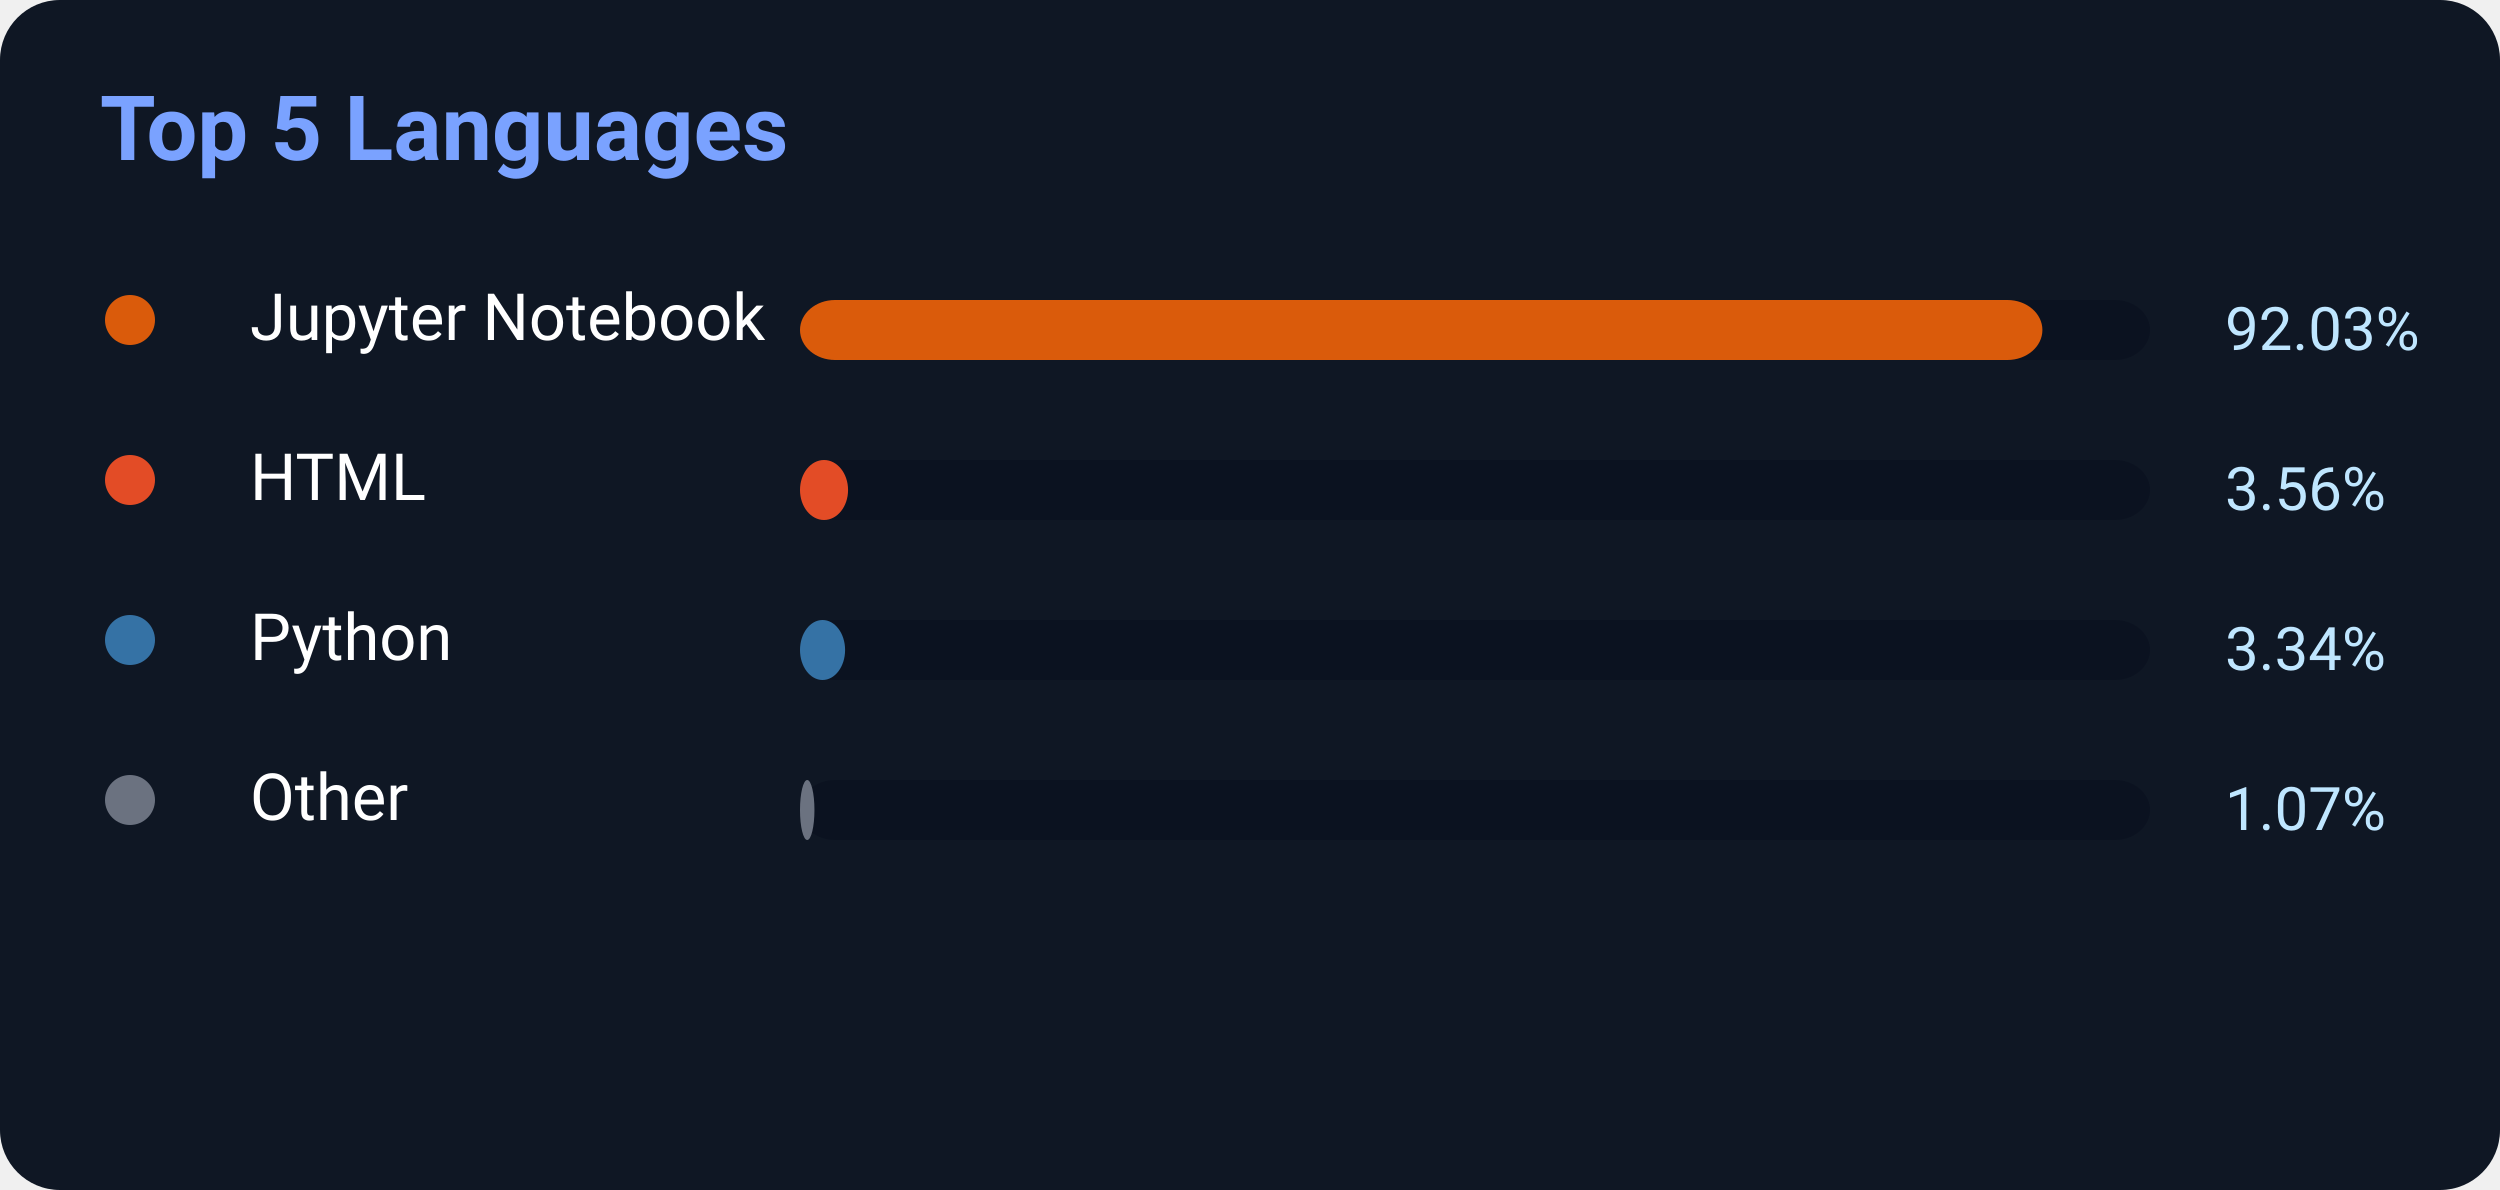
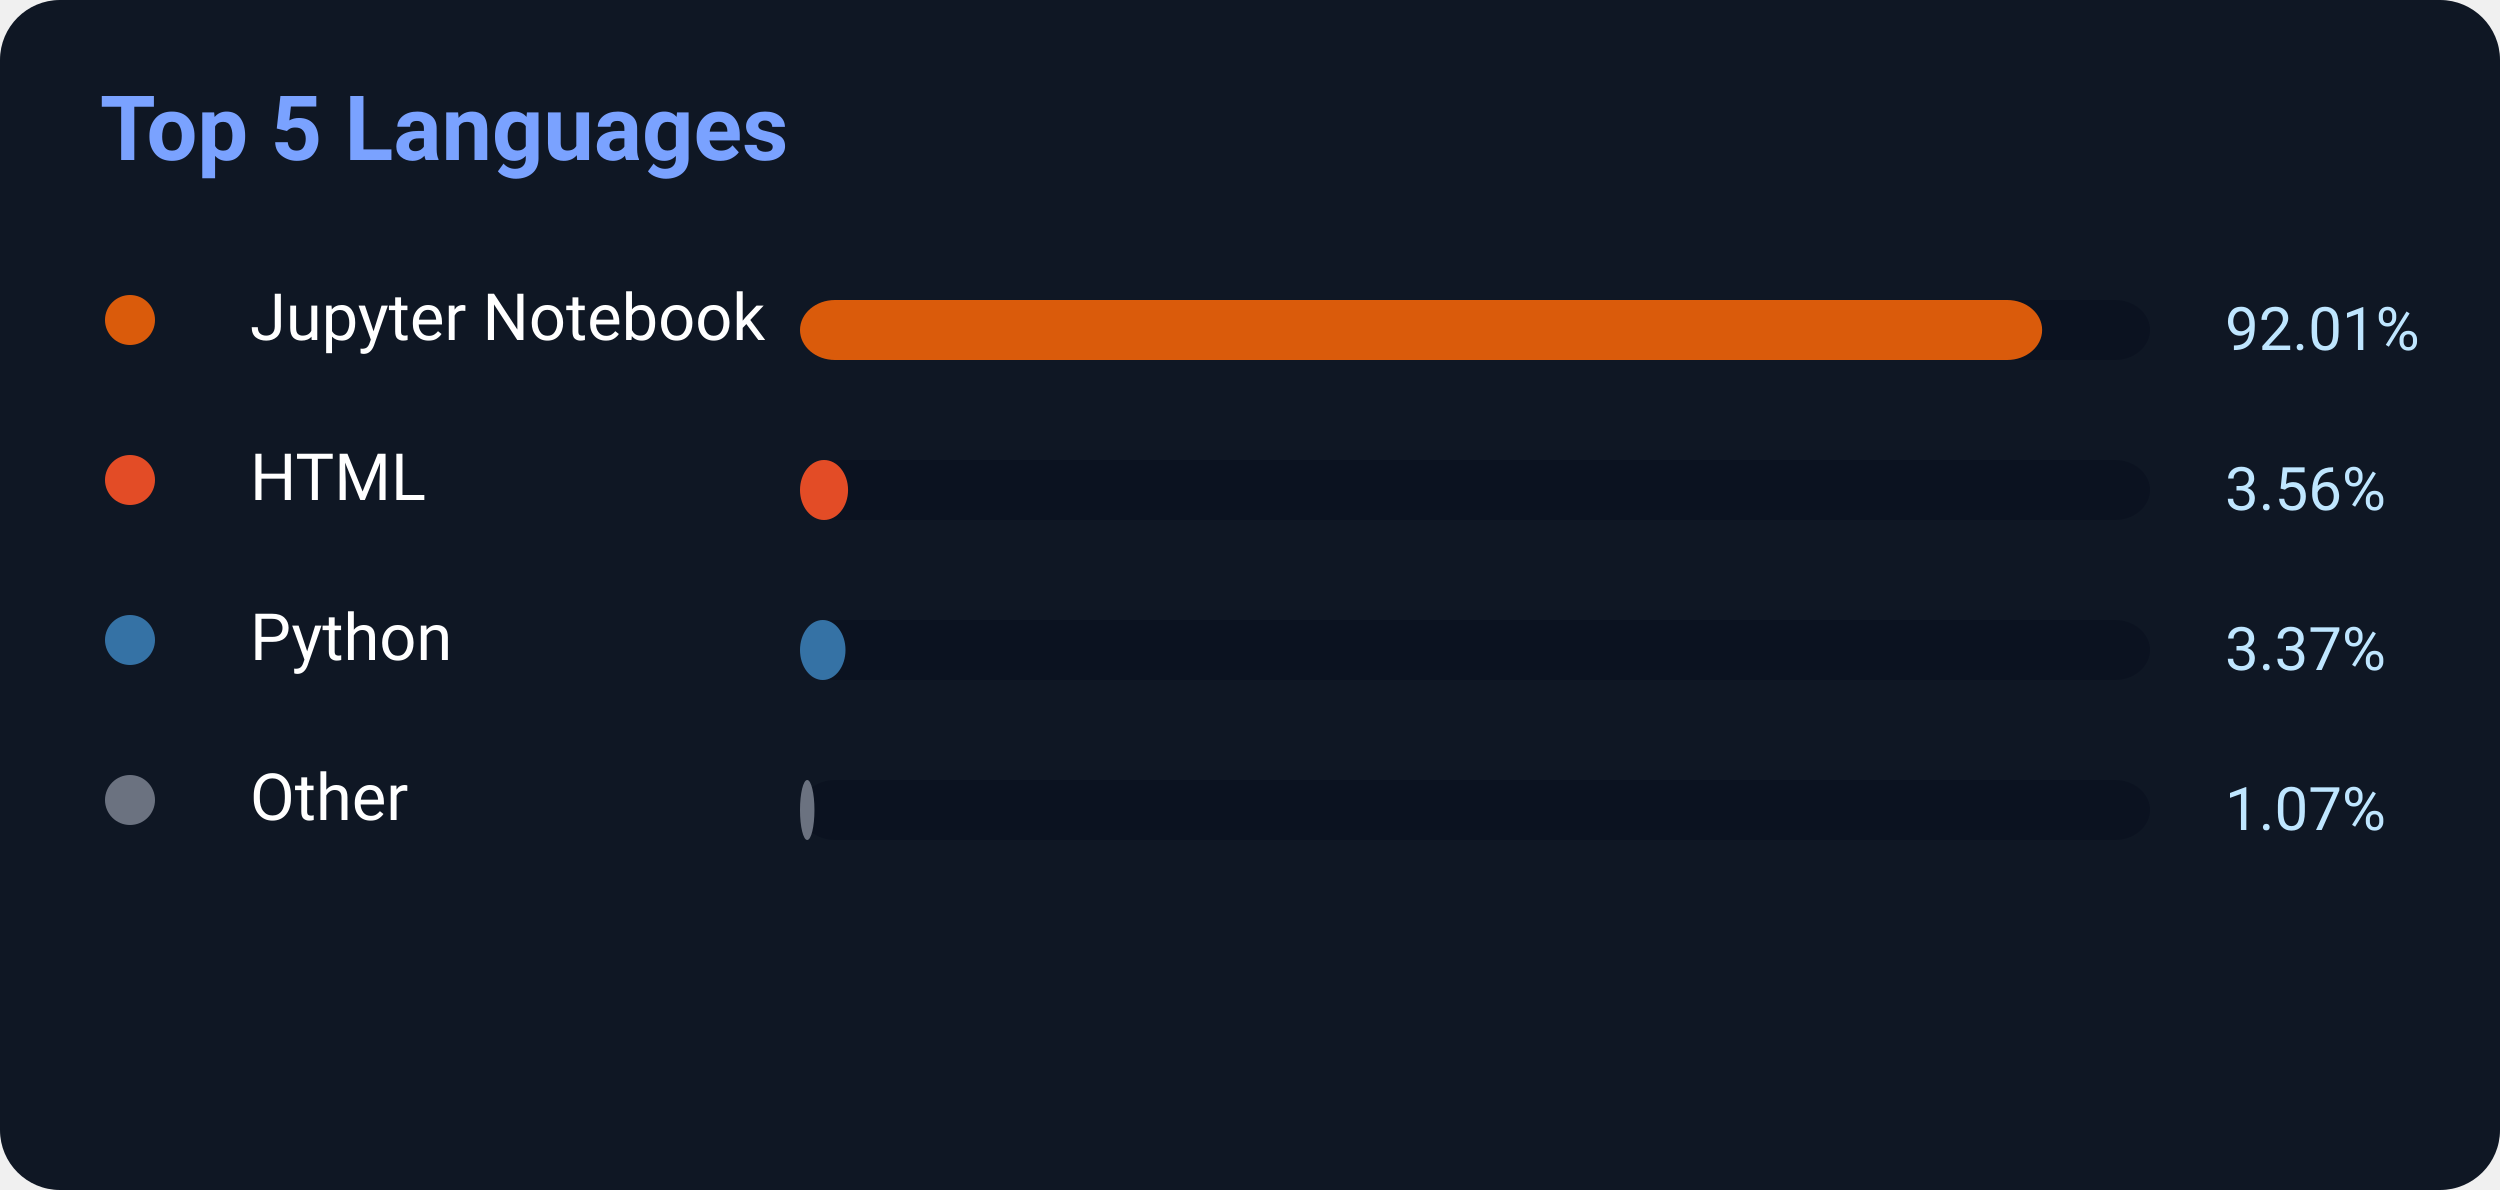
<svg xmlns="http://www.w3.org/2000/svg" width="500" height="238">
  <rect width="500" height="238" rx="12" fill="#0f1724" />
  <text x="20" y="32" fill="#7aa2ff" font-size="18" font-weight="700" font-family="Segoe UI,Roboto,Helvetica,Arial">
    Top 5 Languages
</text>
  <circle cx="26" cy="64" r="5" fill="#DA5B0B" />
  <text x="50" y="68" fill="white" font-size="13" font-family="Segoe UI,Roboto,Helvetica,Arial">Jupyter Notebook</text>
  <rect x="160" y="60" width="270" height="12" rx="7" fill="#0b1220" />
-   <rect x="160" y="60" width="248.481" height="12" rx="7" fill="#DA5B0B" />
-   <text x="445" y="70" fill="#bfe6ff" font-size="12" font-family="Segoe UI,Roboto,Helvetica,Arial">92.03%</text>
+   <rect x="160" y="60" width="248.427" height="12" rx="7" fill="#DA5B0B" />
+   <text x="445" y="70" fill="#bfe6ff" font-size="12" font-family="Segoe UI,Roboto,Helvetica,Arial">92.01%</text>
  <circle cx="26" cy="96" r="5" fill="#E34C26" />
  <text x="50" y="100" fill="white" font-size="13" font-family="Segoe UI,Roboto,Helvetica,Arial">HTML</text>
  <rect x="160" y="92" width="270" height="12" rx="7" fill="#0b1220" />
  <rect x="160" y="92" width="9.612" height="12" rx="7" fill="#E34C26" />
  <text x="445" y="102" fill="#bfe6ff" font-size="12" font-family="Segoe UI,Roboto,Helvetica,Arial">3.56%</text>
  <circle cx="26" cy="128" r="5" fill="#3572A5" />
  <text x="50" y="132" fill="white" font-size="13" font-family="Segoe UI,Roboto,Helvetica,Arial">Python</text>
  <rect x="160" y="124" width="270" height="12" rx="7" fill="#0b1220" />
-   <rect x="160" y="124" width="9.018" height="12" rx="7" fill="#3572A5" />
-   <text x="445" y="134" fill="#bfe6ff" font-size="12" font-family="Segoe UI,Roboto,Helvetica,Arial">3.34%</text>
+   <rect x="160" y="124" width="9.099" height="12" rx="7" fill="#3572A5" />
+   <text x="445" y="134" fill="#bfe6ff" font-size="12" font-family="Segoe UI,Roboto,Helvetica,Arial">3.37%</text>
  <circle cx="26" cy="160" r="5" fill="#6b7280" />
  <text x="50" y="164" fill="white" font-size="13" font-family="Segoe UI,Roboto,Helvetica,Arial">Other</text>
  <rect x="160" y="156" width="270" height="12" rx="7" fill="#0b1220" />
  <rect x="160" y="156" width="2.889" height="12" rx="7" fill="#6b7280" />
  <text x="445" y="166" fill="#bfe6ff" font-size="12" font-family="Segoe UI,Roboto,Helvetica,Arial">1.07%</text>
</svg>
